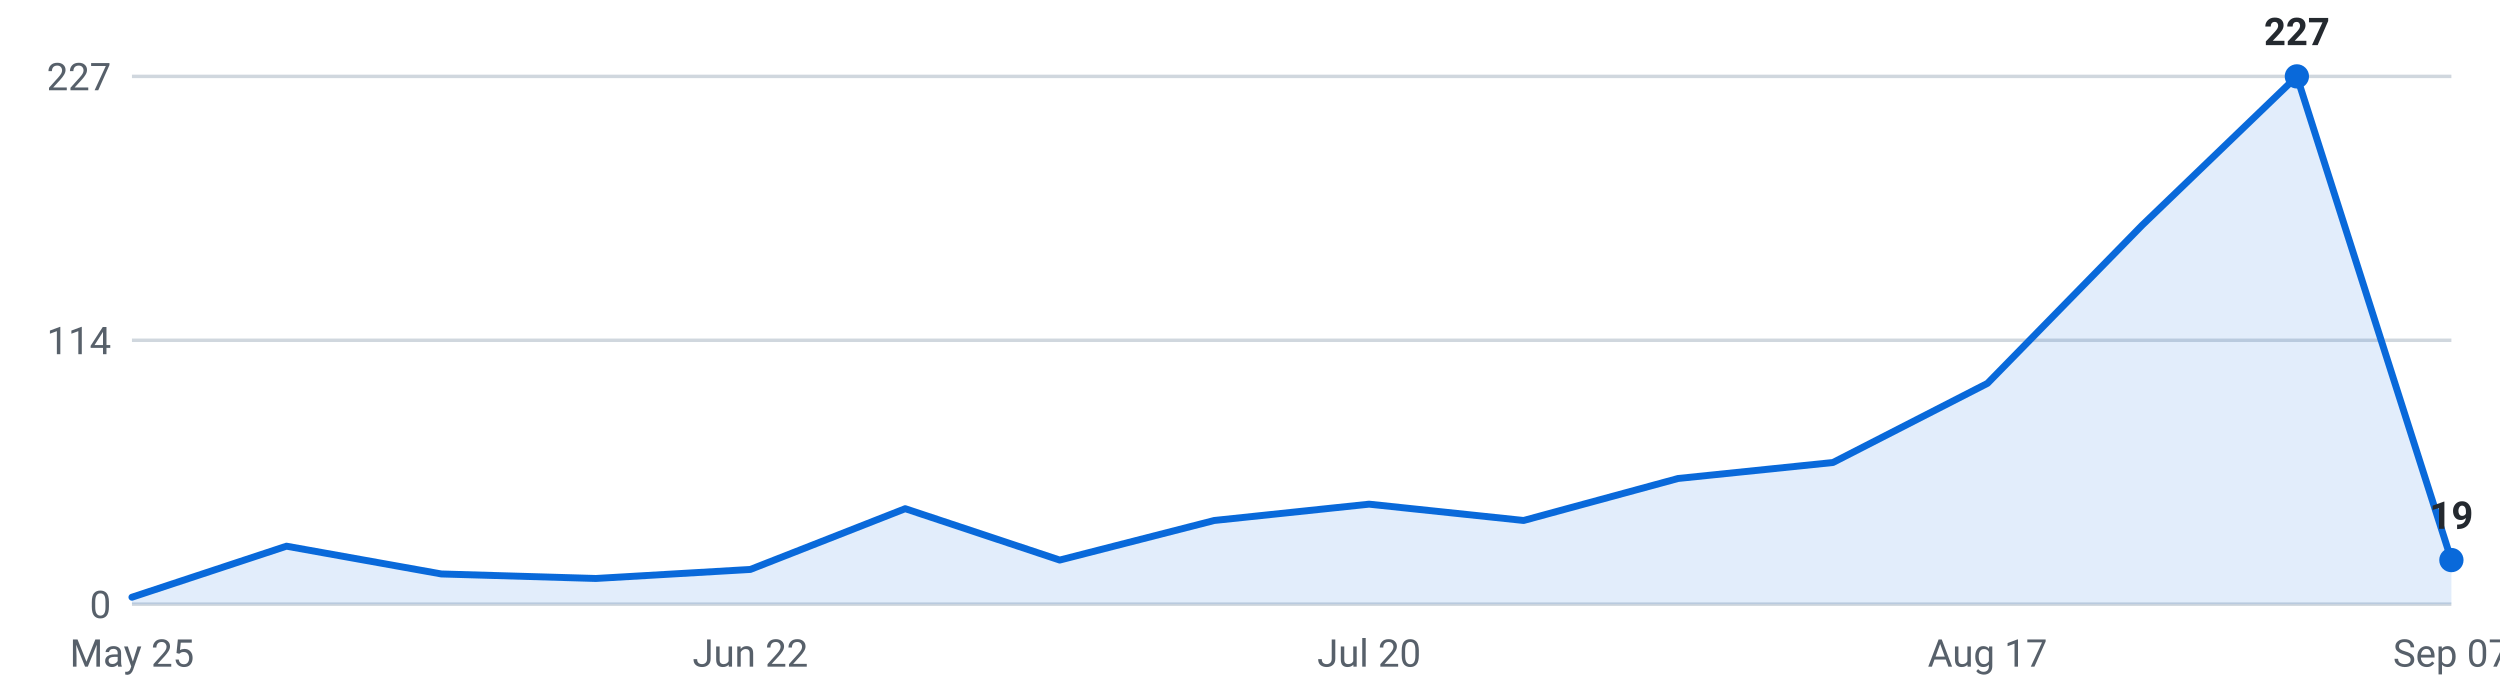
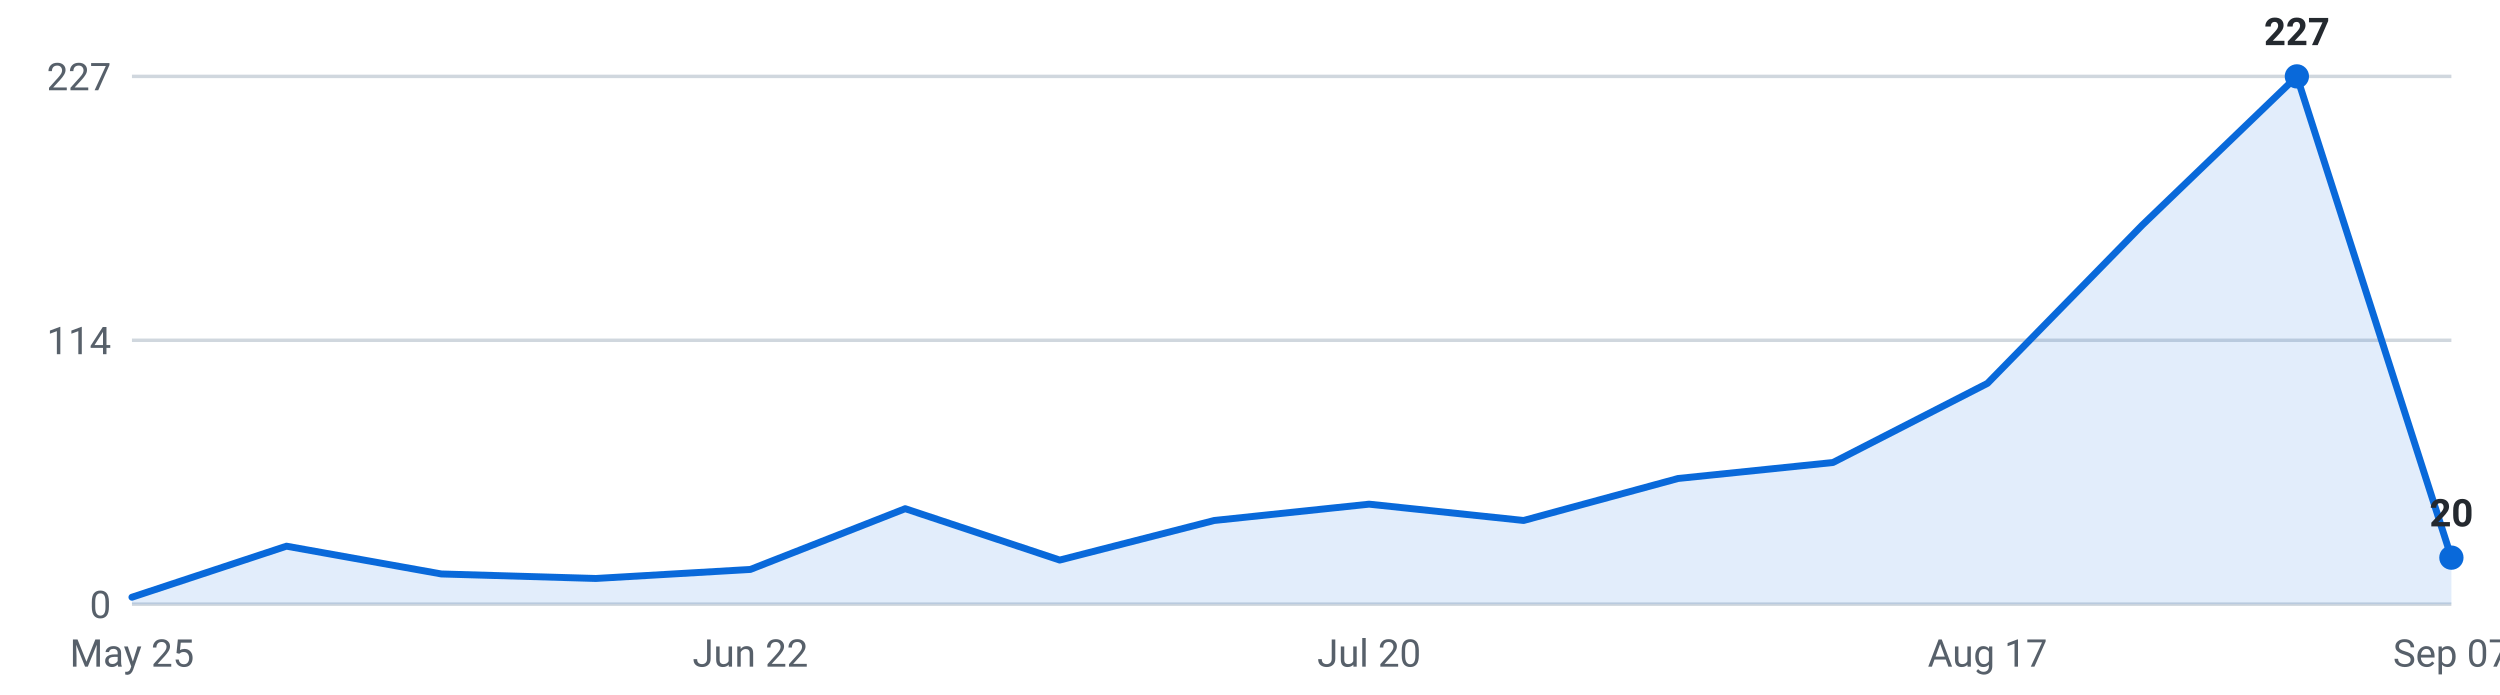
<svg xmlns="http://www.w3.org/2000/svg" viewBox="0 0 720 200" width="720" height="200" role="img" aria-label="Internships posted per week, last 16 weeks">
  <g font-family="-apple-system,Segoe UI,Roboto,sans-serif" font-size="11">
    <line x1="38" y1="174.0" x2="706" y2="174.0" stroke="#d0d7de" stroke-width="1" />
    <text x="32" y="178.0" text-anchor="end" fill="#57606a">0</text>
    <line x1="38" y1="98.0" x2="706" y2="98.0" stroke="#d0d7de" stroke-width="1" />
    <text x="32" y="102.0" text-anchor="end" fill="#57606a">114</text>
    <line x1="38" y1="22.0" x2="706" y2="22.0" stroke="#d0d7de" stroke-width="1" />
    <text x="32" y="26.0" text-anchor="end" fill="#57606a">227</text>
-     <path d="M38.0,174 L38.0,172.0 L82.5,157.3 L127.1,165.3 L171.6,166.6 L216.1,164.0 L260.7,146.5 L305.2,161.3 L349.7,149.9 L394.3,145.2 L438.8,149.9 L483.3,137.8 L527.9,133.2 L572.4,110.4 L616.9,64.9 L661.5,22.0 L706.0,161.3 L706.0,174 Z" fill="#0969da" fill-opacity="0.12" />
-     <polyline points="38.0,172.0 82.5,157.3 127.1,165.3 171.6,166.6 216.1,164.0 260.7,146.5 305.2,161.3 349.7,149.9 394.3,145.2 438.8,149.9 483.3,137.8 527.9,133.2 572.4,110.4 616.9,64.9 661.5,22.0 706.0,161.3" fill="none" stroke="#0969da" stroke-width="2" stroke-linejoin="round" stroke-linecap="round" />
+     <path d="M38.0,174 L38.0,172.0 L82.5,157.3 L127.1,165.3 L171.6,166.6 L216.1,164.0 L260.7,146.5 L305.2,161.3 L349.7,149.9 L394.3,145.2 L438.8,149.9 L483.3,137.8 L527.9,133.2 L572.4,110.4 L616.9,64.9 L661.5,22.0 L706.0,160.6 L706.0,174 Z" fill="#0969da" fill-opacity="0.12" />
+     <polyline points="38.0,172.0 82.5,157.3 127.1,165.3 171.6,166.6 216.1,164.0 260.7,146.5 305.2,161.3 349.7,149.9 394.3,145.2 438.8,149.9 483.3,137.8 527.9,133.2 572.4,110.4 616.9,64.9 661.5,22.0 706.0,160.6" fill="none" stroke="#0969da" stroke-width="2" stroke-linejoin="round" stroke-linecap="round" />
    <circle cx="661.5" cy="22.0" r="3.5" fill="#0969da" />
    <text x="661.5" y="13.0" text-anchor="middle" fill="#24292f" font-weight="600">227</text>
-     <circle cx="706.0" cy="161.3" r="3.5" fill="#0969da" />
-     <text x="706.0" y="152.3" text-anchor="middle" fill="#24292f" font-weight="600">19</text>
+     <circle cx="706.0" cy="160.6" r="3.5" fill="#0969da" />
+     <text x="706.0" y="151.6" text-anchor="middle" fill="#24292f" font-weight="600">20</text>
    <text x="38.0" y="192" text-anchor="middle" fill="#57606a">May 25</text>
    <text x="216.1" y="192" text-anchor="middle" fill="#57606a">Jun 22</text>
    <text x="394.3" y="192" text-anchor="middle" fill="#57606a">Jul 20</text>
    <text x="572.4" y="192" text-anchor="middle" fill="#57606a">Aug 17</text>
    <text x="706.0" y="192" text-anchor="middle" fill="#57606a">Sep 07</text>
  </g>
</svg>
